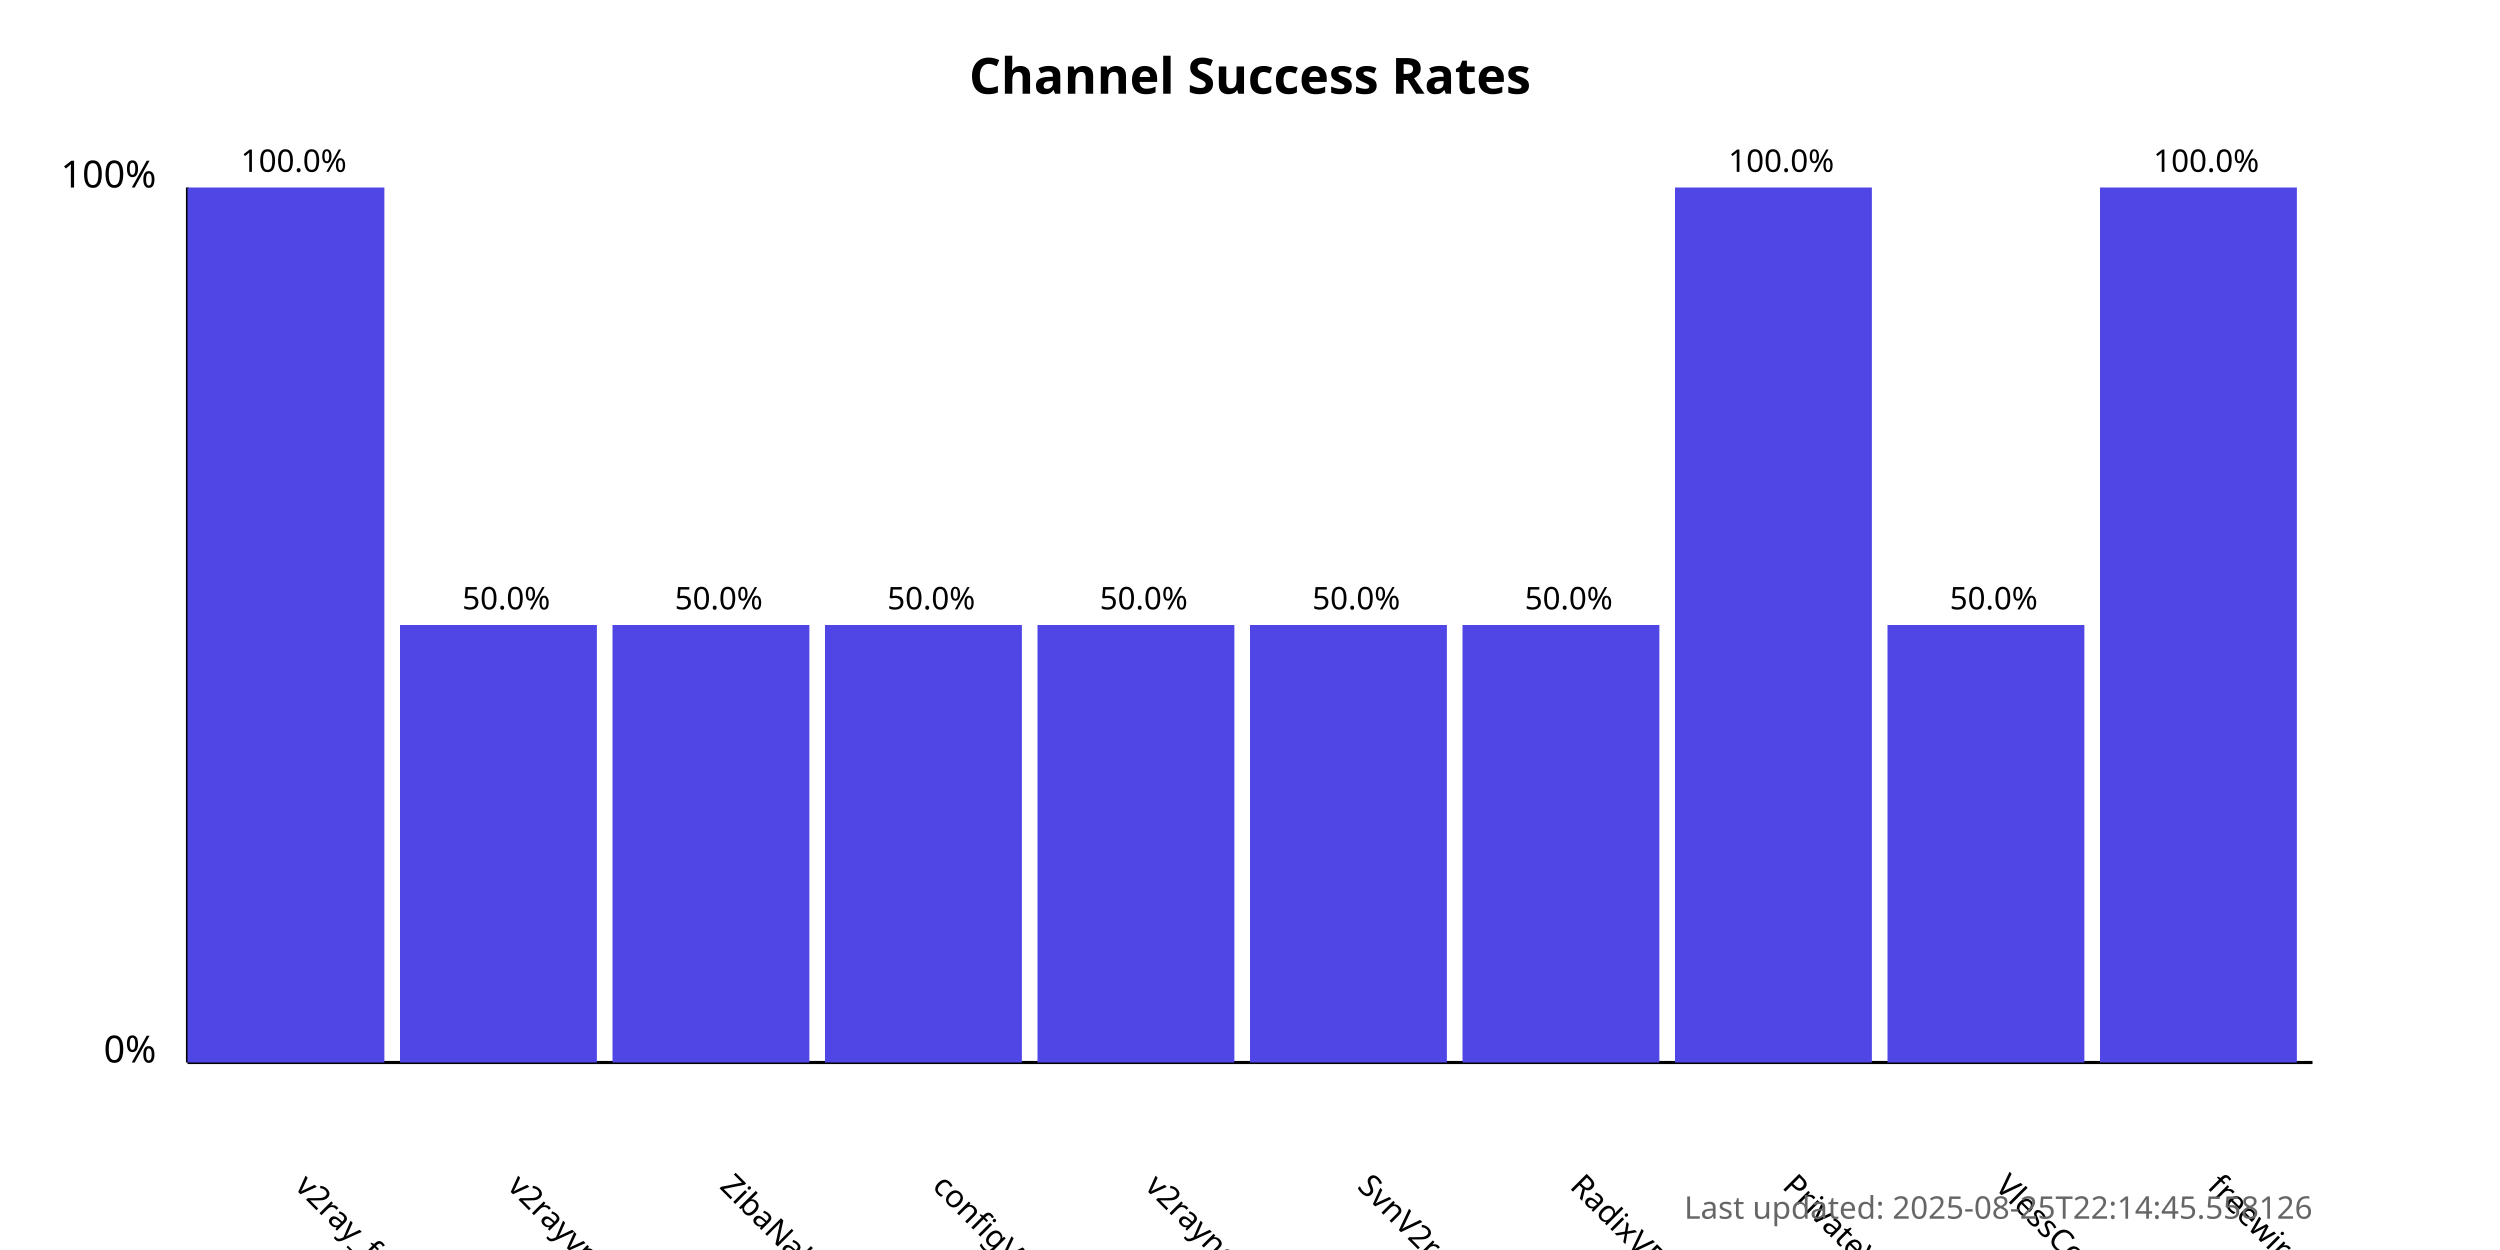
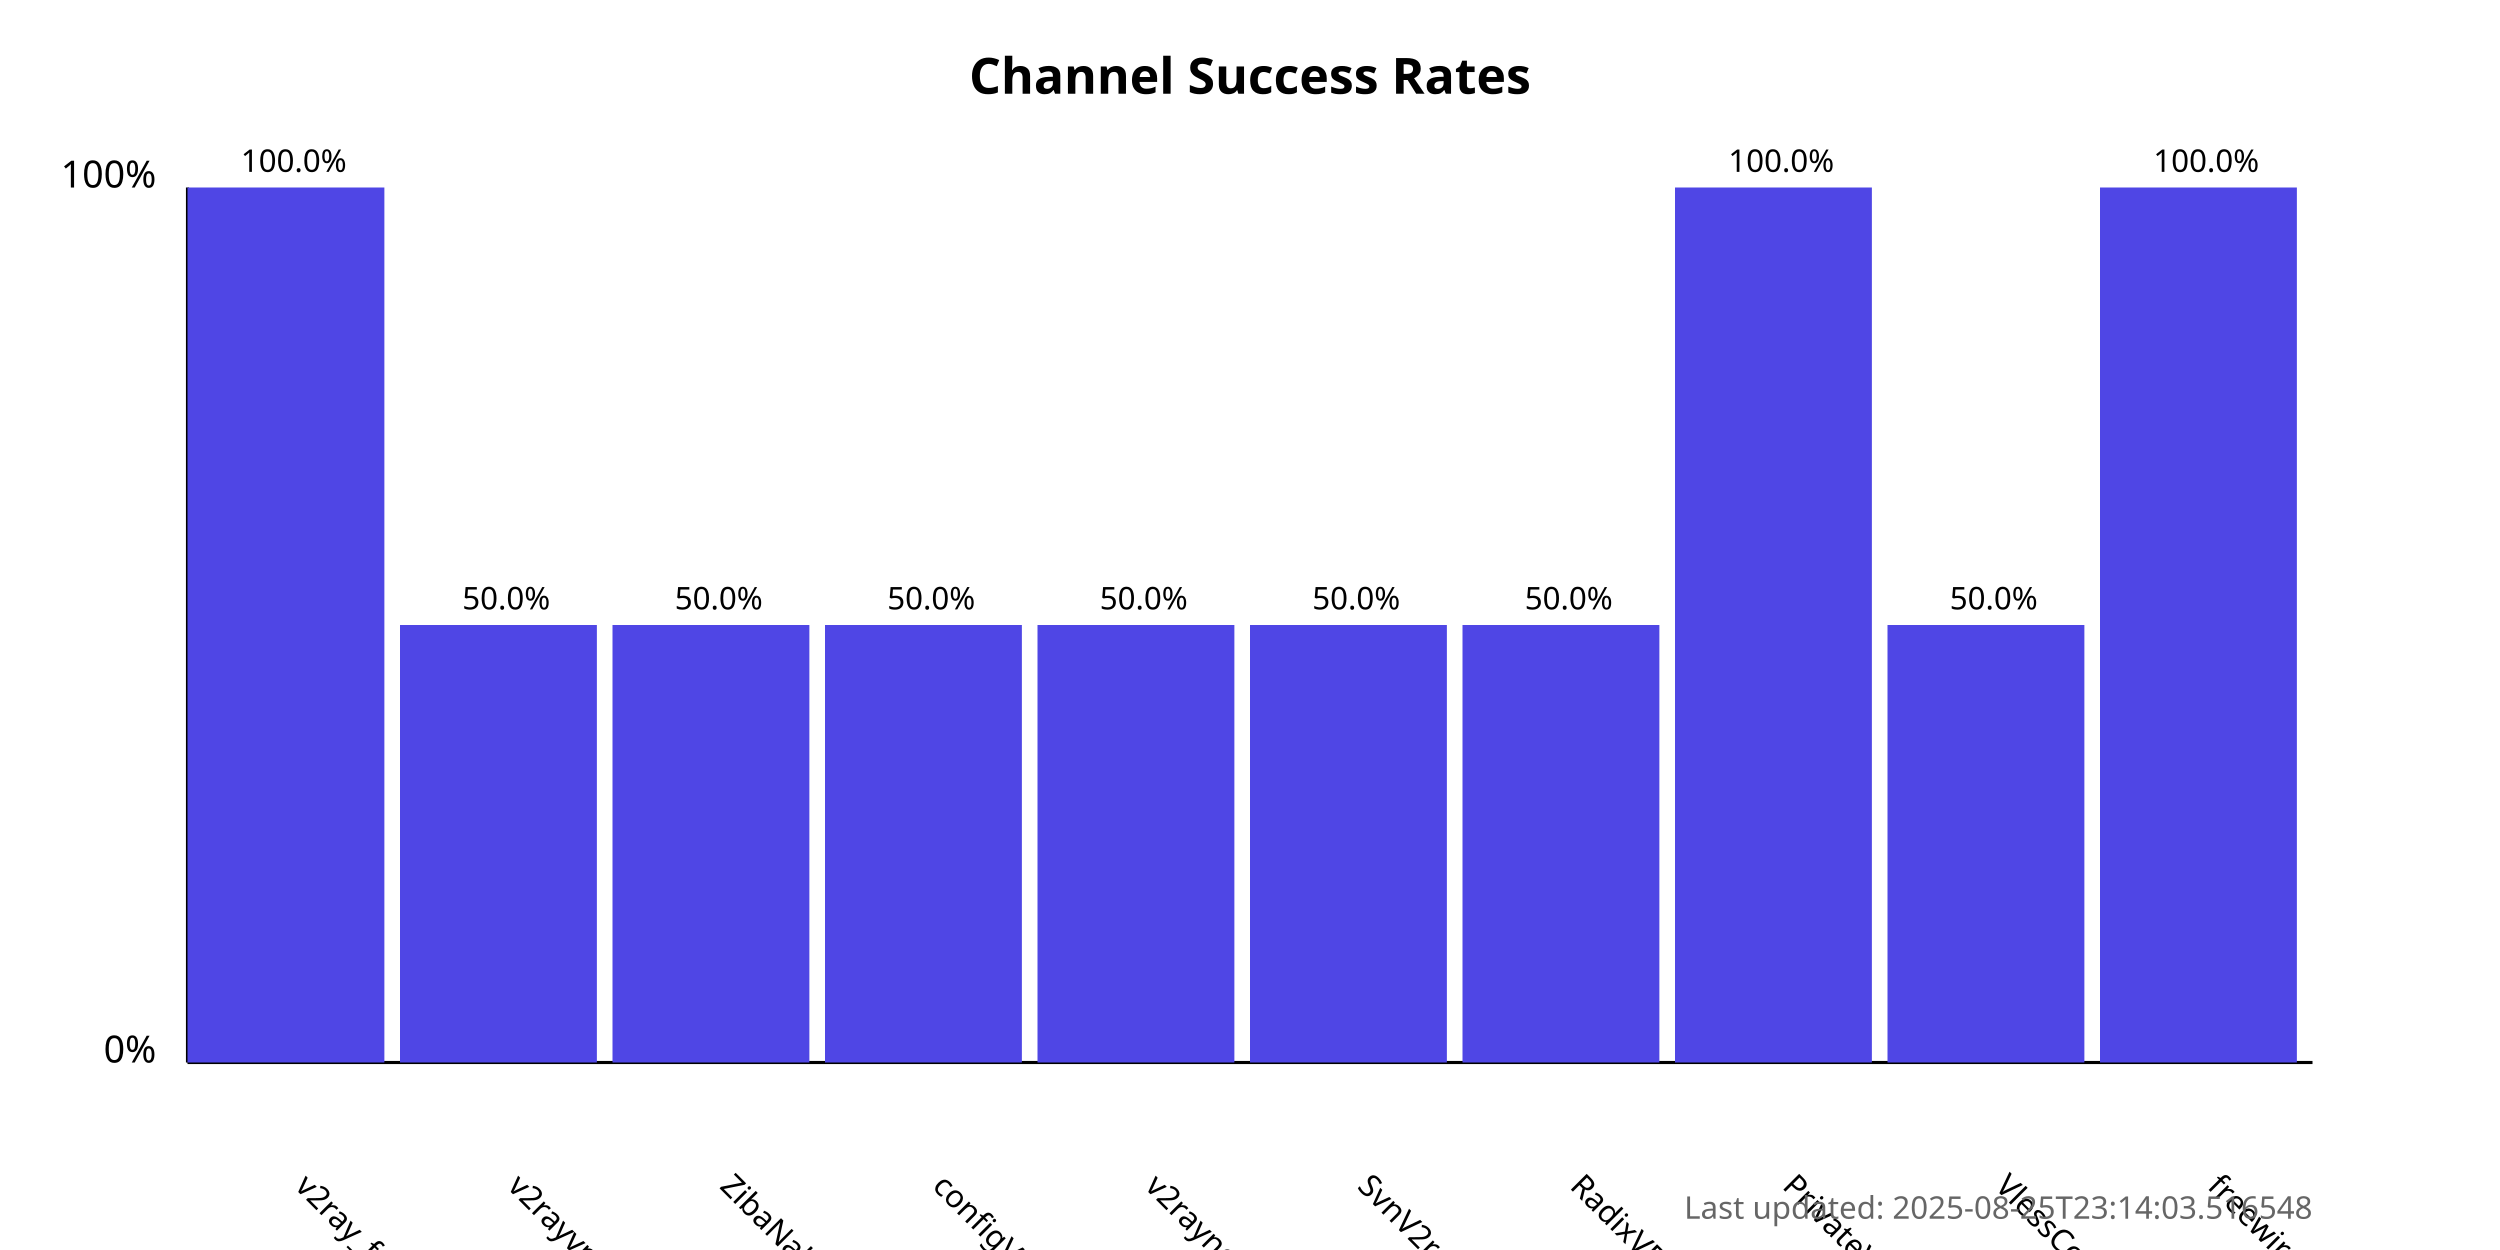
<svg xmlns="http://www.w3.org/2000/svg" width="800" height="400">
  <style>
            .chart-title { font: bold 16px sans-serif; }
            .axis-label { font: 12px sans-serif; }
            .tick-label { font: 10px sans-serif; }
            .bar { fill: #4f46e5; }
            .bar:hover { fill: #6366f1; }
            .timestamp { font: 10px sans-serif; fill: #666; }
        </style>
  <text x="400.0" y="30" text-anchor="middle" class="chart-title">
            Channel Success Rates
        </text>
  <line x1="60" y1="340" x2="60" y2="60" stroke="black" stroke-width="1" />
  <line x1="60" y1="340" x2="740" y2="340" stroke="black" stroke-width="1" />
  <text x="50" y="340" text-anchor="end" class="axis-label">0%</text>
  <text x="50" y="60" text-anchor="end" class="axis-label">100%</text>
  <g>
    <rect x="60" y="60.0" width="63.0" height="280.0" class="bar" />
    <text x="94.0" y="380" transform="rotate(45, 94.0, 380)" text-anchor="start" class="tick-label">
                v2ray_free_conf
            </text>
    <text x="94.0" y="55.0" text-anchor="middle" class="tick-label">
                100.0%
            </text>
  </g>
  <g>
    <rect x="128.0" y="200.0" width="63.0" height="140.0" class="bar" />
    <text x="162.0" y="380" transform="rotate(45, 162.0, 380)" text-anchor="start" class="tick-label">
                v2rayvpno
            </text>
    <text x="162.0" y="195.0" text-anchor="middle" class="tick-label">
                50.0%
            </text>
  </g>
  <g>
    <rect x="196.0" y="200.0" width="63.0" height="140.0" class="bar" />
    <text x="230.0" y="380" transform="rotate(45, 230.0, 380)" text-anchor="start" class="tick-label">
                ZibaNabz
            </text>
    <text x="230.0" y="195.0" text-anchor="middle" class="tick-label">
                50.0%
            </text>
  </g>
  <g>
    <rect x="264.0" y="200.0" width="63.0" height="140.0" class="bar" />
    <text x="298.0" y="380" transform="rotate(45, 298.0, 380)" text-anchor="start" class="tick-label">
                configV2rayForFree
            </text>
    <text x="298.0" y="195.0" text-anchor="middle" class="tick-label">
                50.0%
            </text>
  </g>
  <g>
    <rect x="332.0" y="200.0" width="63.0" height="140.0" class="bar" />
    <text x="366.0" y="380" transform="rotate(45, 366.0, 380)" text-anchor="start" class="tick-label">
                v2rayngvpn
            </text>
    <text x="366.0" y="195.0" text-anchor="middle" class="tick-label">
                50.0%
            </text>
  </g>
  <g>
    <rect x="400.0" y="200.0" width="63.0" height="140.0" class="bar" />
    <text x="434.0" y="380" transform="rotate(45, 434.0, 380)" text-anchor="start" class="tick-label">
                SvnV2ray
            </text>
    <text x="434.0" y="195.0" text-anchor="middle" class="tick-label">
                50.0%
            </text>
  </g>
  <g>
    <rect x="468.0" y="200.0" width="63.0" height="140.0" class="bar" />
    <text x="502.0" y="380" transform="rotate(45, 502.0, 380)" text-anchor="start" class="tick-label">
                RadixVPN
            </text>
    <text x="502.0" y="195.0" text-anchor="middle" class="tick-label">
                50.0%
            </text>
  </g>
  <g>
    <rect x="536.0" y="60.0" width="63.0" height="280.0" class="bar" />
    <text x="570.0" y="380" transform="rotate(45, 570.0, 380)" text-anchor="start" class="tick-label">
                PrivateVPNs
            </text>
    <text x="570.0" y="55.0" text-anchor="middle" class="tick-label">
                100.0%
            </text>
  </g>
  <g>
    <rect x="604.0" y="200.0" width="63.0" height="140.0" class="bar" />
    <text x="638.0" y="380" transform="rotate(45, 638.0, 380)" text-anchor="start" class="tick-label">
                VlessConfig
            </text>
    <text x="638.0" y="195.0" text-anchor="middle" class="tick-label">
                50.0%
            </text>
  </g>
  <g>
    <rect x="672.0" y="60.0" width="63.0" height="280.0" class="bar" />
    <text x="706.0" y="380" transform="rotate(45, 706.0, 380)" text-anchor="start" class="tick-label">
                freewireguard
            </text>
    <text x="706.0" y="55.0" text-anchor="middle" class="tick-label">
                100.0%
            </text>
  </g>
  <text x="740" y="390" text-anchor="end" class="timestamp">
-             Last updated: 2025-08-25T22:14:45.558126
+             Last updated: 2025-08-25T23:14:03.516548
        </text>
</svg>
